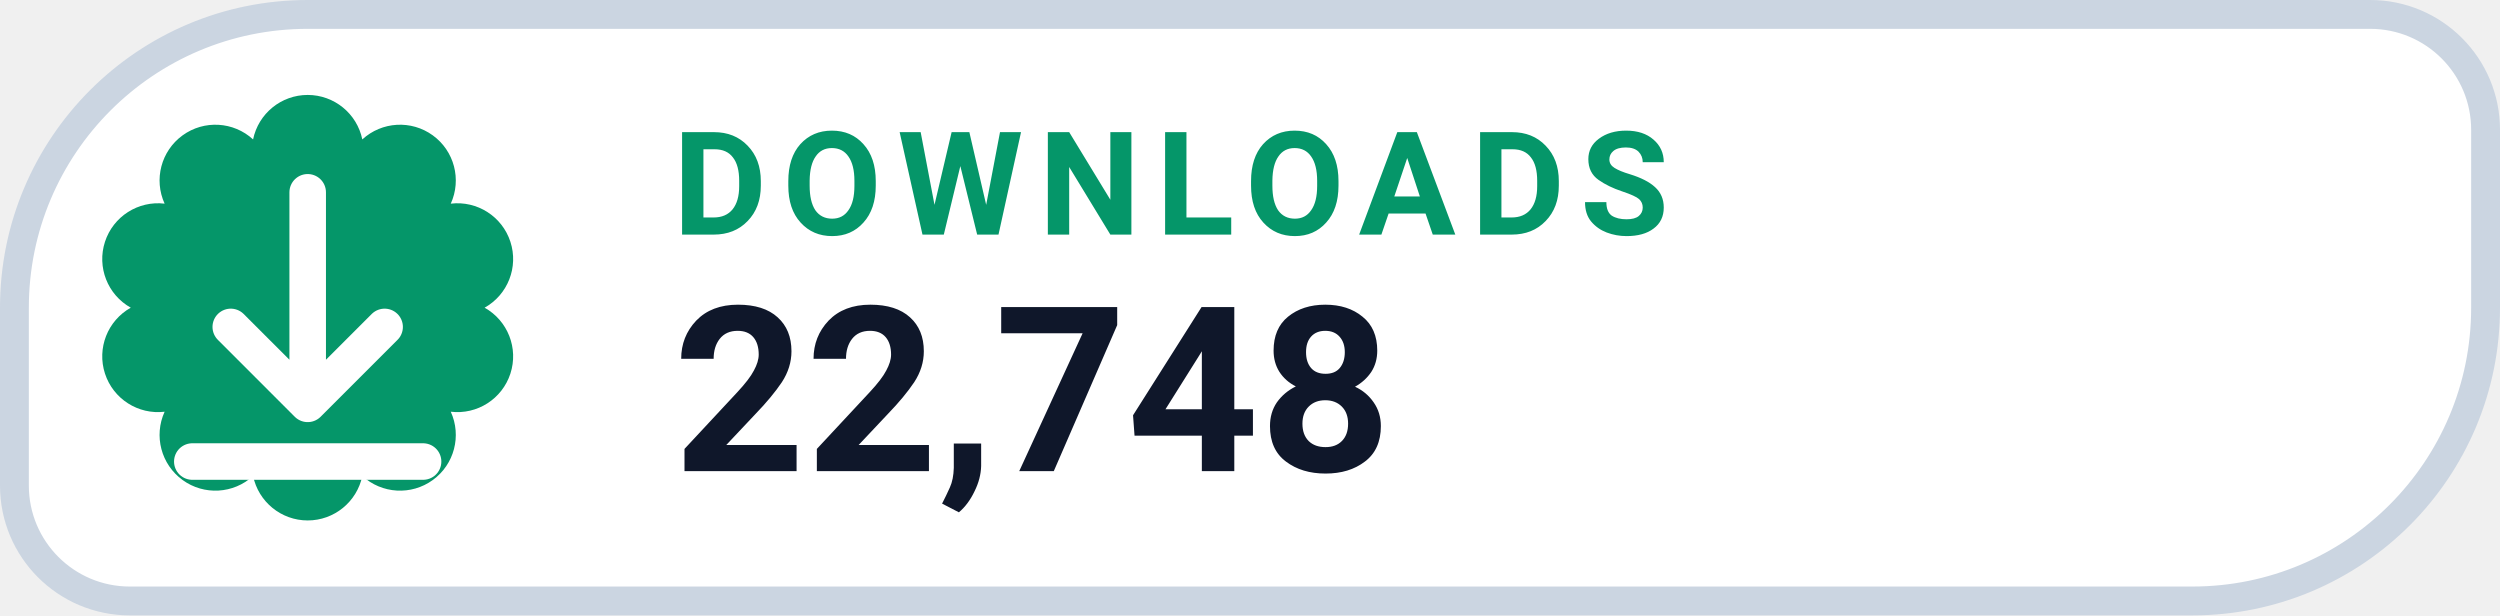
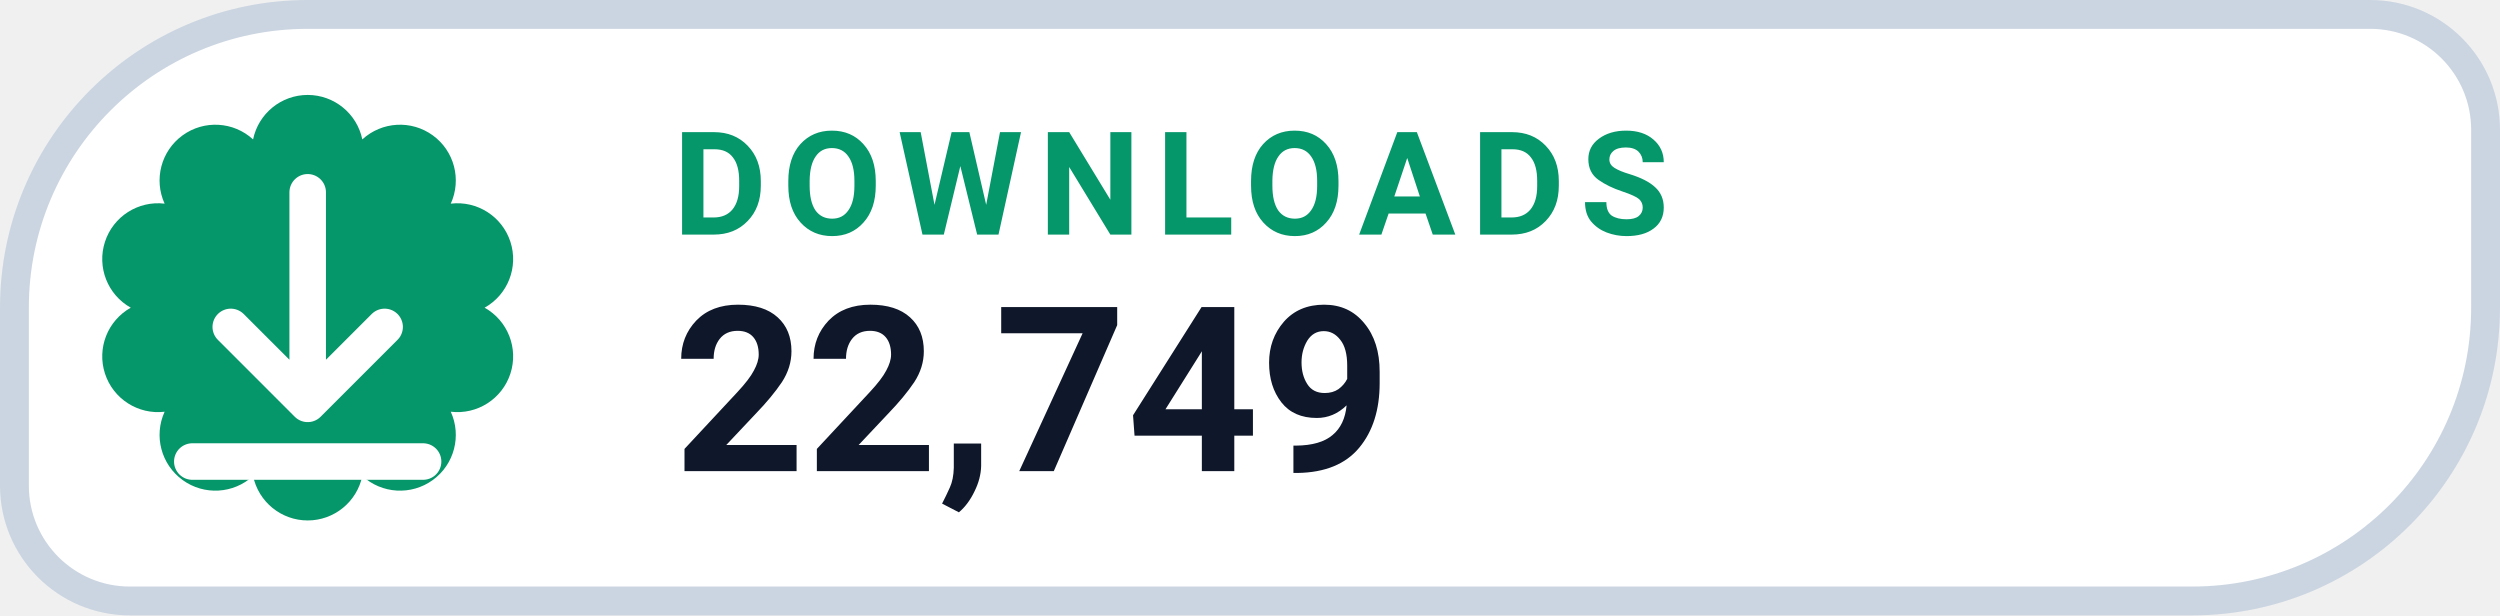
- <svg xmlns="http://www.w3.org/2000/svg" width="130" height="32" viewBox="0 0 130 32" role="img" aria-label="DOWNLOADS 22,748">
+ <svg xmlns="http://www.w3.org/2000/svg" width="130" height="32" viewBox="0 0 130 32" role="img" aria-label="DOWNLOADS 22,749">
  <path d="M 16.00 0.75 H 123.25 A 6.00 6.00 0 0 1 129.25 6.75 V 16.00 A 15.25 15.25 0 0 1 114.00 31.25 H 6.75 A 6.00 6.00 0 0 1 0.75 25.25 V 16.00 A 15.25 15.25 0 0 1 16.00 0.75 Z" fill="#FFFFFF" stroke="#CBD5E1" stroke-width="1.5" />
  <path d="M 13.16 7.25 A 2.90 2.90 0 0 1 18.84 7.25 A 2.90 2.90 0 0 1 23.44 10.59 A 2.90 2.90 0 0 1 25.20 16.00 A 2.90 2.90 0 0 1 23.44 21.41 A 2.90 2.90 0 0 1 18.84 24.75 A 2.90 2.90 0 0 1 13.16 24.75 A 2.90 2.90 0 0 1 8.56 21.41 A 2.90 2.90 0 0 1 6.80 16.00 A 2.90 2.90 0 0 1 8.56 10.59 A 2.90 2.90 0 0 1 13.16 7.25 Z" fill="#059669" />
  <g transform="translate(16 16)" style="color:#FFFFFF;">
    <path d="M0 -6 v11 m0 0 l4 -4 m-4 4 l-4 -4 M-6 8 h12" fill="none" stroke="currentColor" stroke-width="1.9" stroke-linecap="round" stroke-linejoin="round" />
  </g>
  <text x="35" y="12.2" fill="#059669" font-family="-apple-system,BlinkMacSystemFont,'Segoe UI',Roboto,Helvetica,Arial,sans-serif" font-size="7.5" font-weight="700" letter-spacing=".8">DOWNLOADS</text>
-   <text x="35" y="24.5" fill="#0F172A" font-family="-apple-system,BlinkMacSystemFont,'Segoe UI',Roboto,Helvetica,Arial,sans-serif" font-size="12" font-weight="750">22,748</text>
+   <text x="35" y="24.5" fill="#0F172A" font-family="-apple-system,BlinkMacSystemFont,'Segoe UI',Roboto,Helvetica,Arial,sans-serif" font-size="12" font-weight="750">22,749</text>
</svg>
